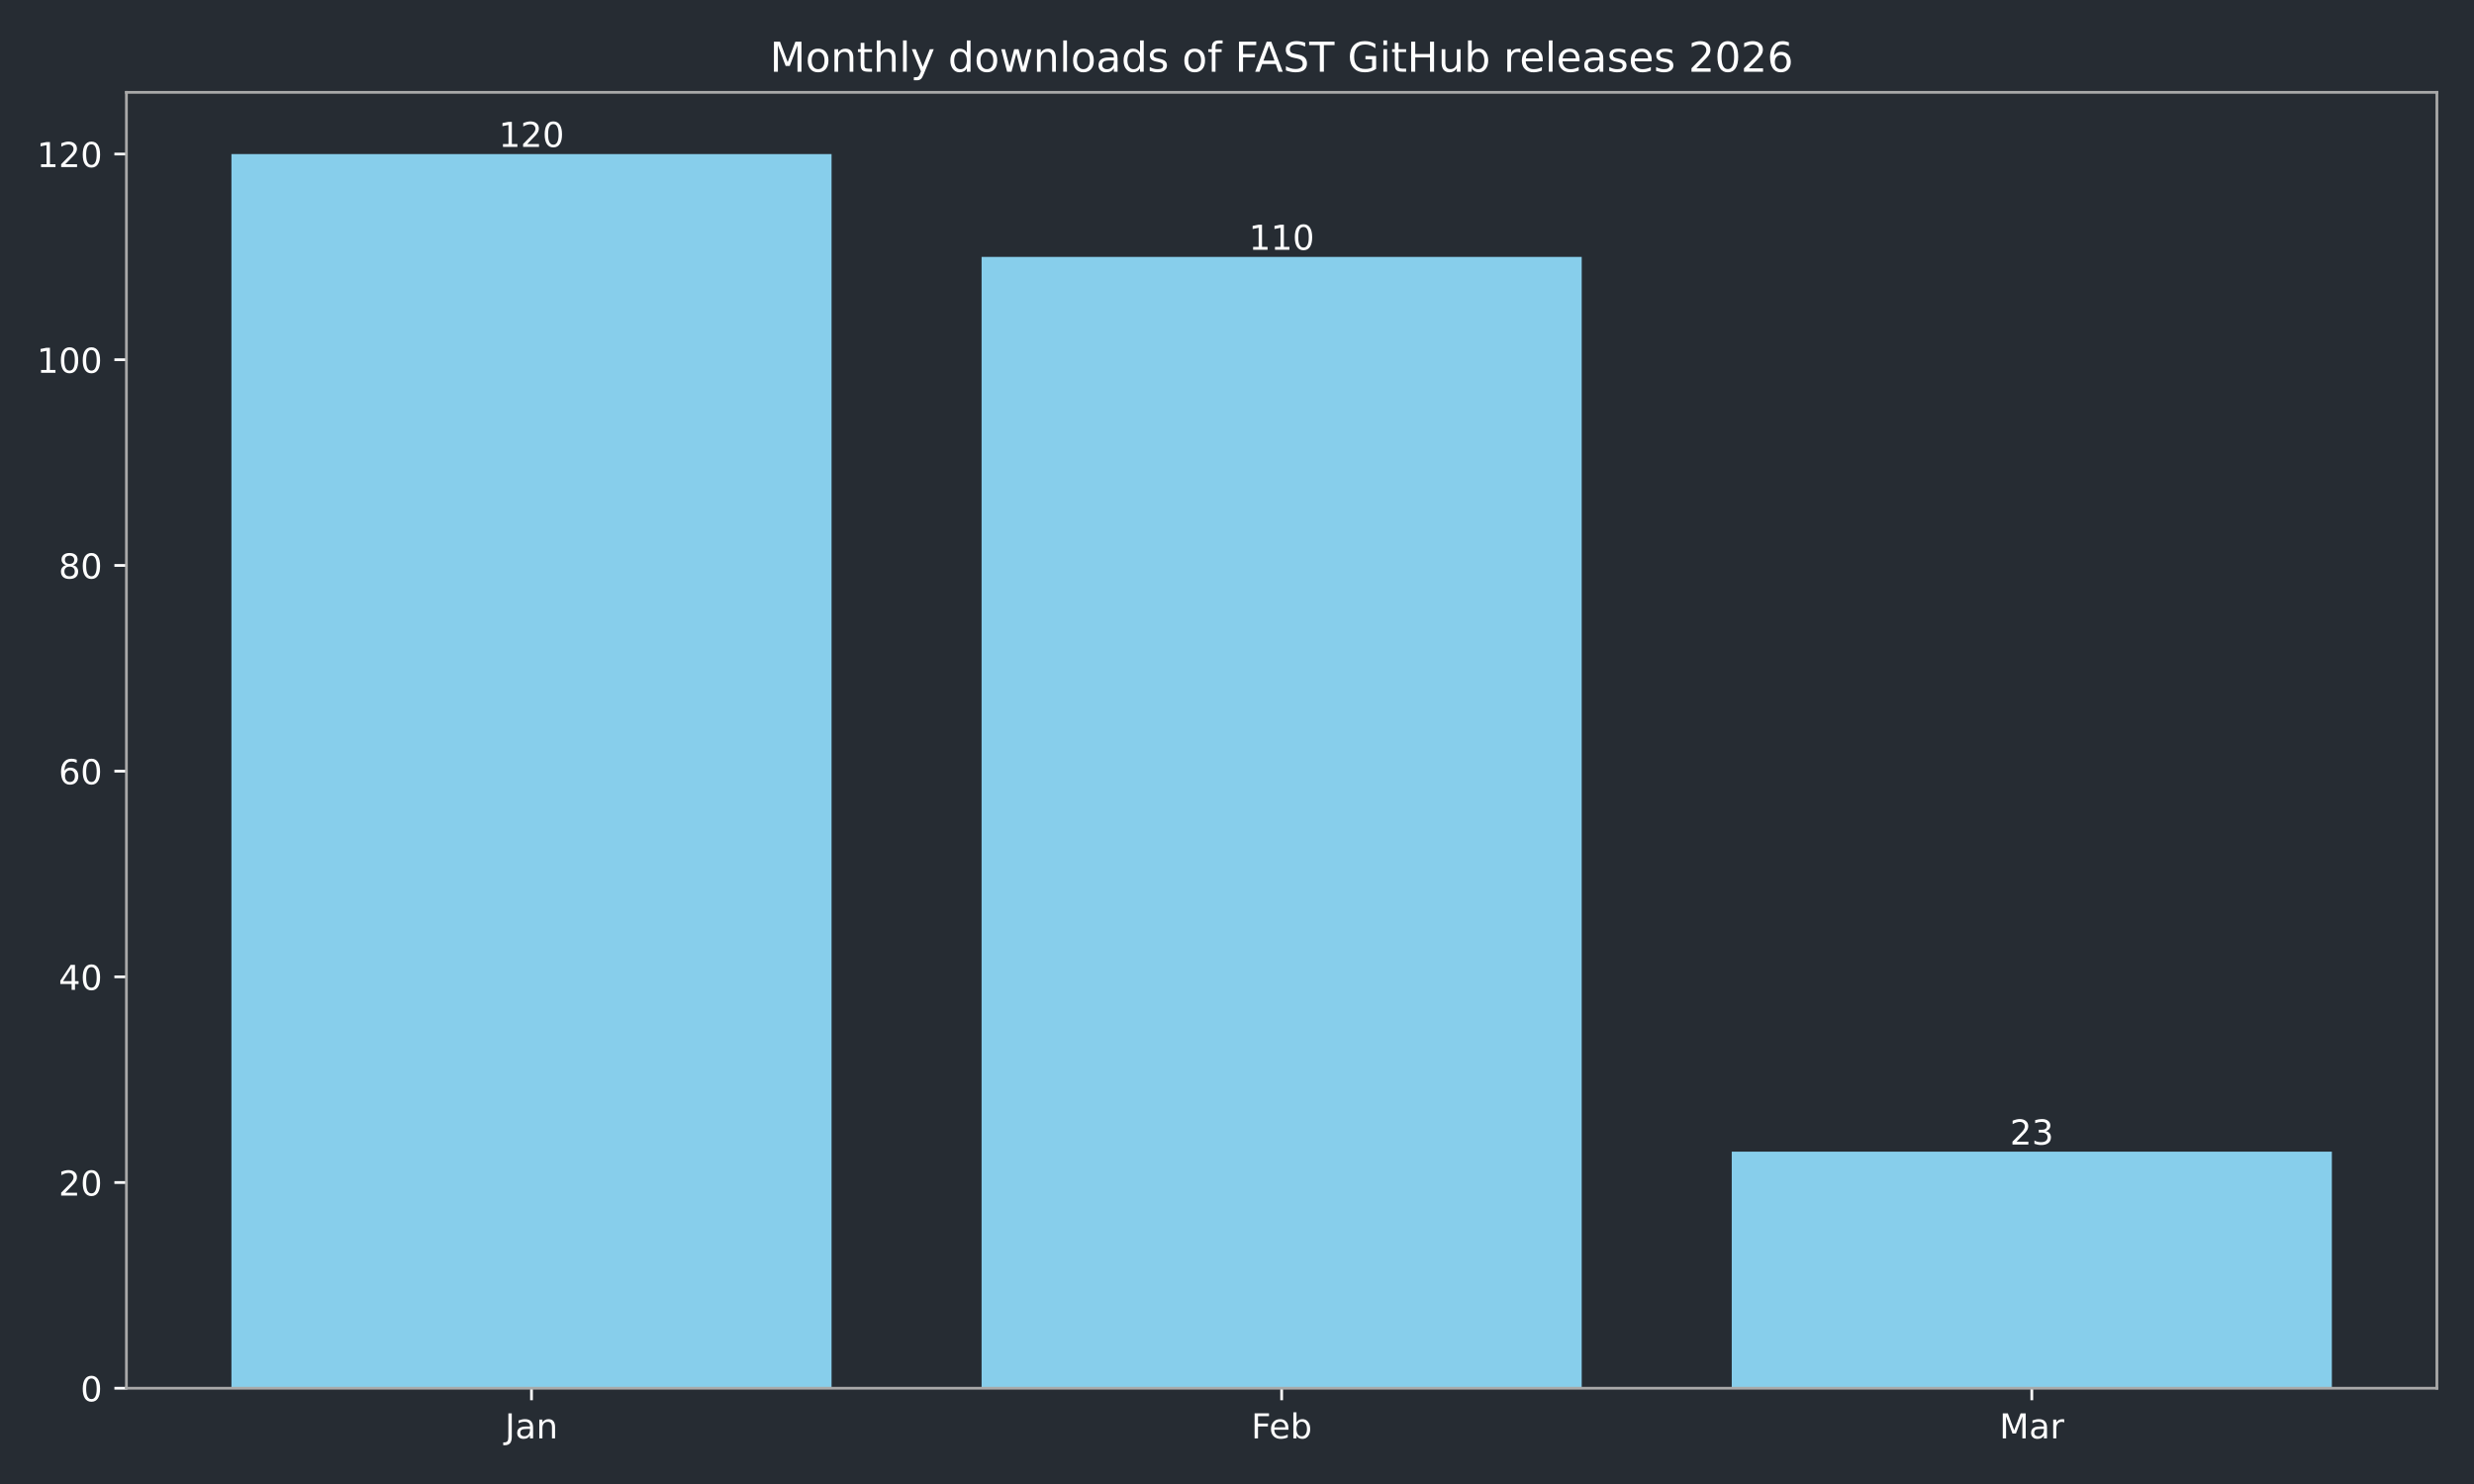
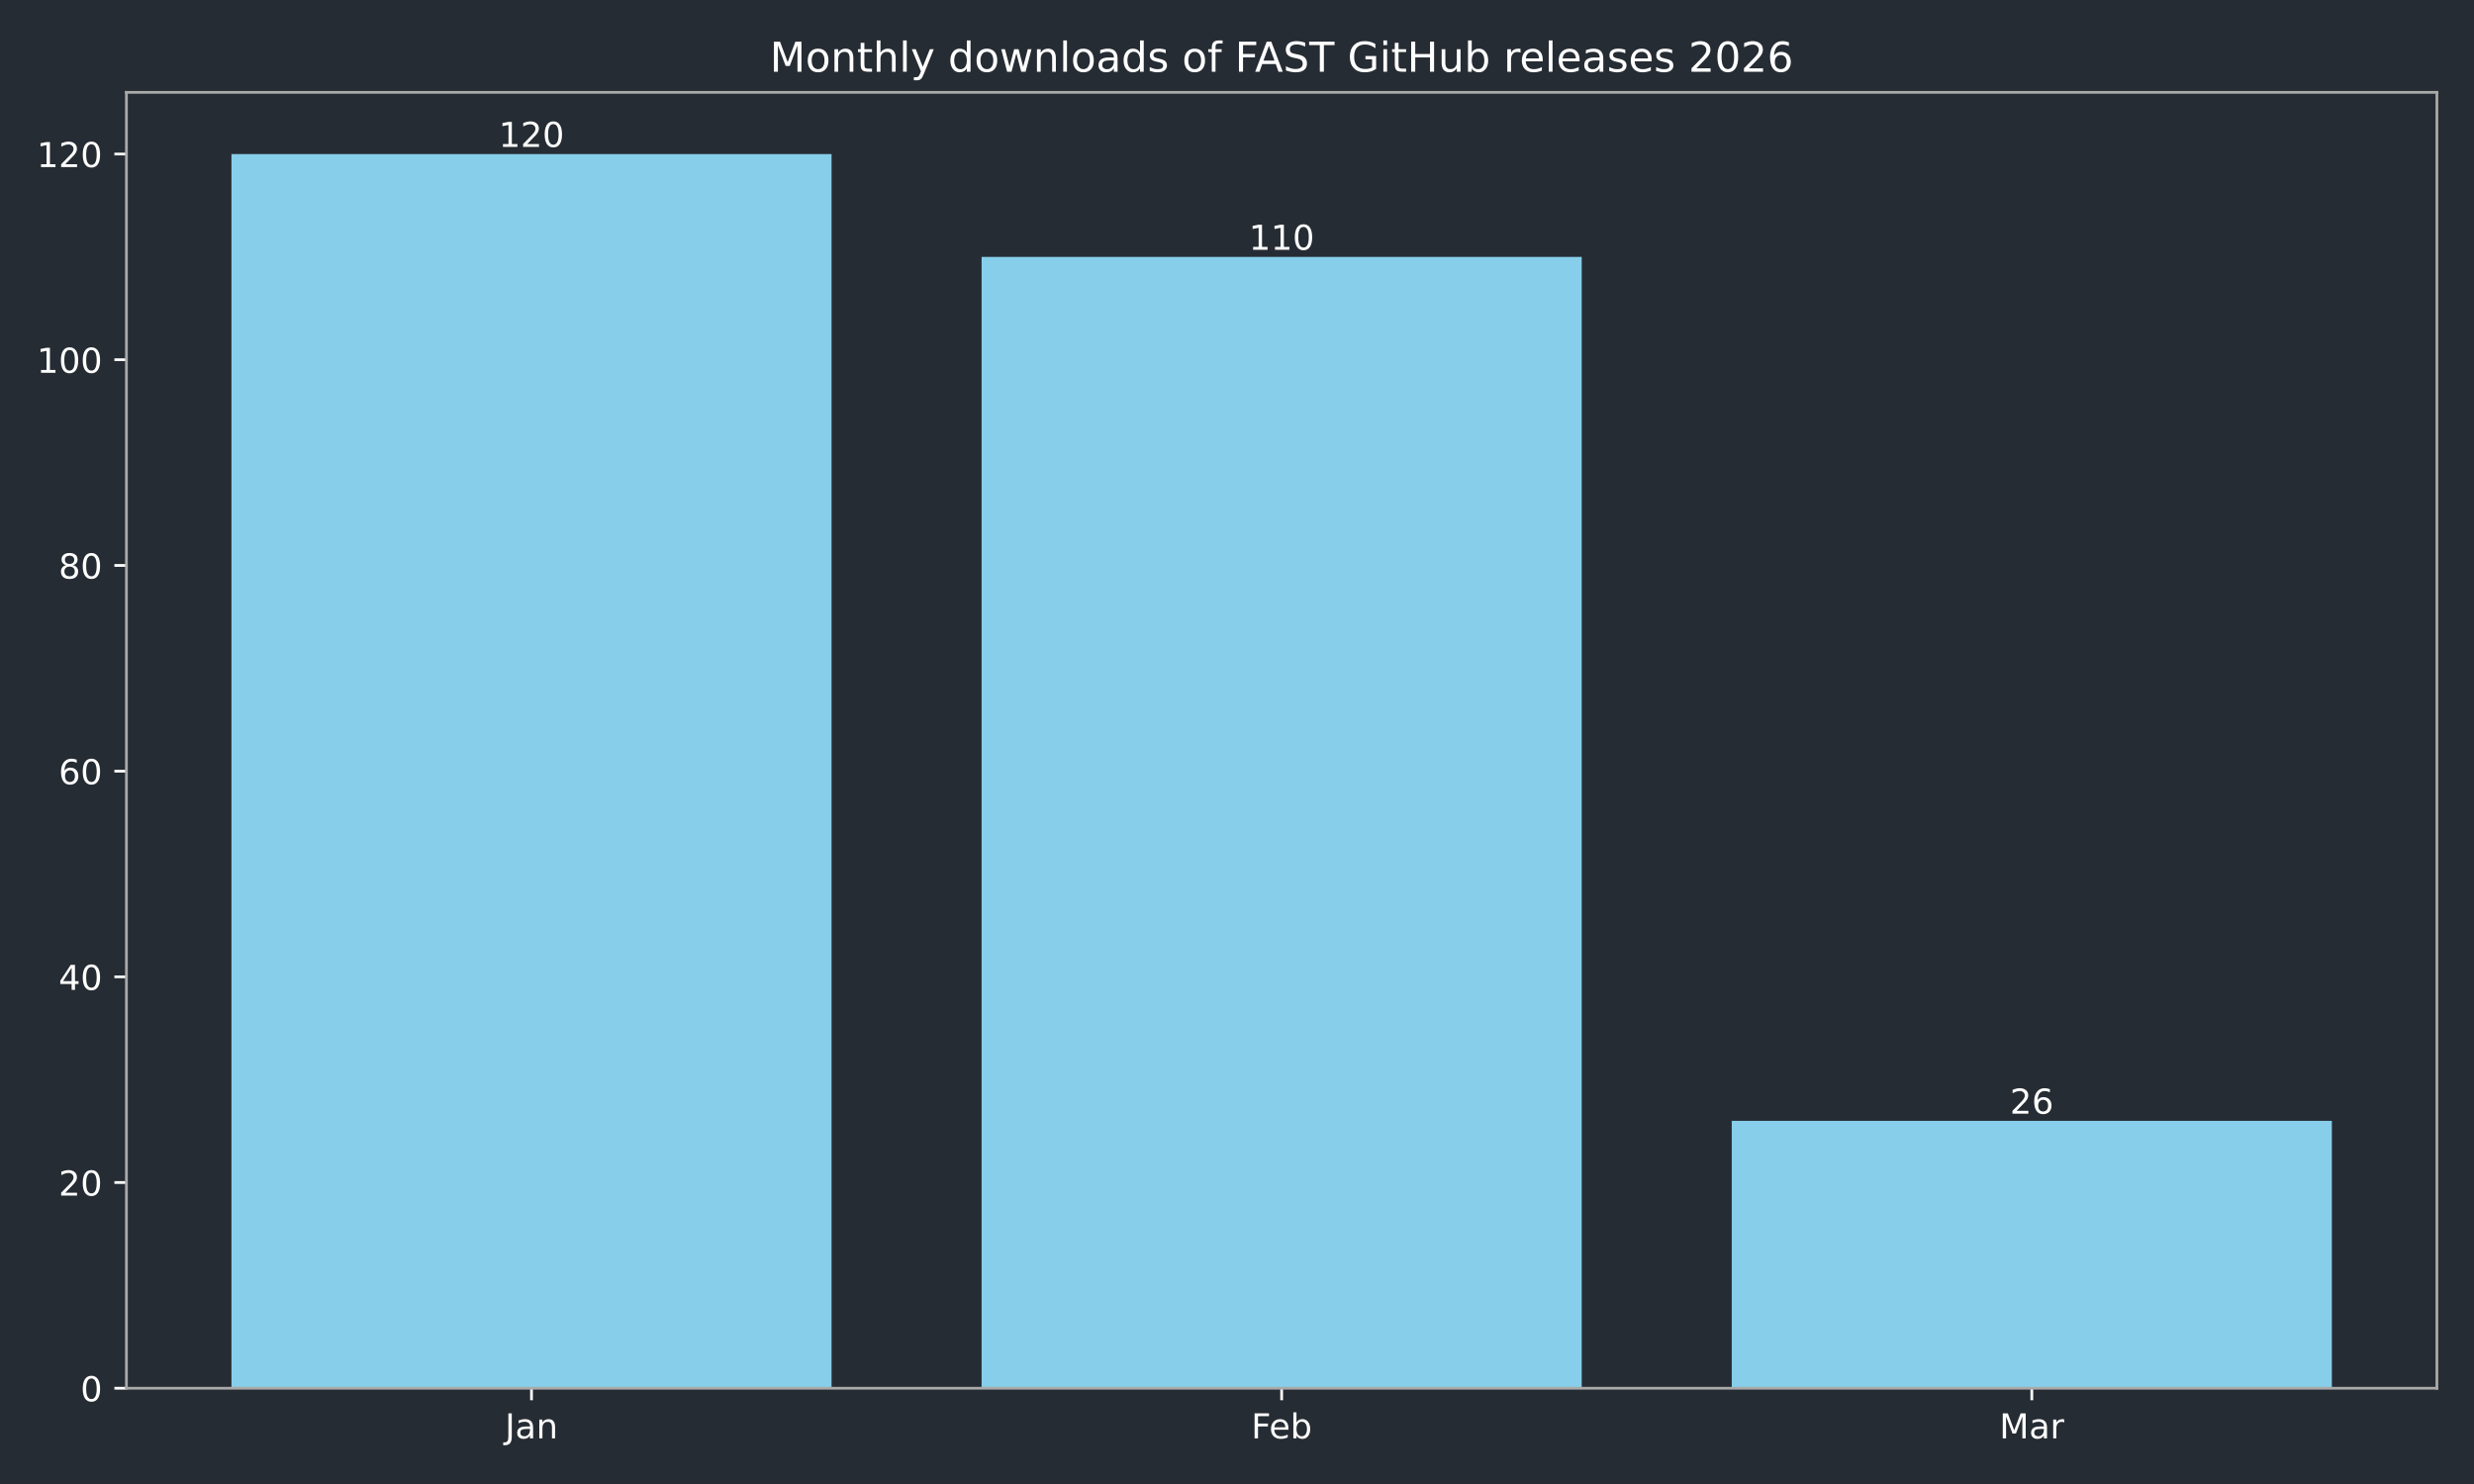
<svg xmlns="http://www.w3.org/2000/svg" xmlns:xlink="http://www.w3.org/1999/xlink" width="720pt" height="432pt" viewBox="0 0 720 432" version="1.1">
  <defs>
    <style type="text/css">*{stroke-linejoin: round; stroke-linecap: butt}</style>
  </defs>
  <g id="figure_1">
    <g id="patch_1">
      <path d="M 0 432  L 720 432  L 720 0  L 0 0  z " style="fill: #262c33" />
    </g>
    <g id="axes_1">
      <g id="patch_2">
        <path d="M 36.79 404.12  L 709.2 404.12  L 709.2 26.88  L 36.79 26.88  z " style="fill: #262c33" />
      </g>
      <g id="patch_3">
-         <path d="M 67.354 404.12  L 242.006 404.12  L 242.006 44.844  L 67.354 44.844  z " clip-path="url(#p5a8e36be93)" style="fill: #87ceeb" />
+         <path d="M 67.354 404.12  L 242.006 404.12  L 242.006 44.844  L 67.354 44.844  z " clip-path="url(#p4dcf4c6f90)" style="fill: #87ceeb" />
      </g>
      <g id="patch_4">
-         <path d="M 285.669 404.12  L 460.321 404.12  L 460.321 74.783  L 285.669 74.783  z " clip-path="url(#p5a8e36be93)" style="fill: #87ceeb" />
+         <path d="M 285.669 404.12  L 460.321 404.12  L 460.321 74.783  L 285.669 74.783  z " clip-path="url(#p4dcf4c6f90)" style="fill: #87ceeb" />
      </g>
      <g id="patch_5">
-         <path d="M 503.984 404.12  L 678.636 404.12  L 678.636 335.259  L 503.984 335.259  z " clip-path="url(#p5a8e36be93)" style="fill: #87ceeb" />
+         <path d="M 503.984 404.12  L 678.636 404.12  L 678.636 326.277  L 503.984 326.277  z " clip-path="url(#p4dcf4c6f90)" style="fill: #87ceeb" />
      </g>
      <g id="matplotlib.axis_1">
        <g id="xtick_1">
          <g id="line2d_1">
            <defs>
-               <path id="mf0d6774979" d="M 0 0  L 0 3.5  " style="stroke: #ffffff; stroke-width: 0.8" />
+               <path id="m6a0baddf5b" d="M 0 0  L 0 3.5  " style="stroke: #ffffff; stroke-width: 0.8" />
            </defs>
            <g>
-               <use xlink:href="#mf0d6774979" x="154.68" y="404.12" style="fill: #ffffff; stroke: #ffffff; stroke-width: 0.8" />
+               <use xlink:href="#m6a0baddf5b" x="154.68" y="404.12" style="fill: #ffffff; stroke: #ffffff; stroke-width: 0.8" />
            </g>
          </g>
          <g id="text_1">
            <g style="fill: #ffffff" transform="translate(146.9723 418.7184) scale(0.1 -0.1)">
              <defs>
                <path id="DejaVuSans-4a" d="M 628 4666  L 1259 4666  L 1259 325  Q 1259 -519 939 -900  Q 619 -1281 -91 -1281  L -331 -1281  L -331 -750  L -134 -750  Q 284 -750 456 -515  Q 628 -281 628 325  L 628 4666  z " transform="scale(0.015625)" />
                <path id="DejaVuSans-61" d="M 2194 1759  Q 1497 1759 1228 1600  Q 959 1441 959 1056  Q 959 750 1161 570  Q 1363 391 1709 391  Q 2188 391 2477 730  Q 2766 1069 2766 1631  L 2766 1759  L 2194 1759  z M 3341 1997  L 3341 0  L 2766 0  L 2766 531  Q 2569 213 2275 61  Q 1981 -91 1556 -91  Q 1019 -91 701 211  Q 384 513 384 1019  Q 384 1609 779 1909  Q 1175 2209 1959 2209  L 2766 2209  L 2766 2266  Q 2766 2663 2505 2880  Q 2244 3097 1772 3097  Q 1472 3097 1187 3025  Q 903 2953 641 2809  L 641 3341  Q 956 3463 1253 3523  Q 1550 3584 1831 3584  Q 2591 3584 2966 3190  Q 3341 2797 3341 1997  z " transform="scale(0.015625)" />
                <path id="DejaVuSans-6e" d="M 3513 2113  L 3513 0  L 2938 0  L 2938 2094  Q 2938 2591 2744 2837  Q 2550 3084 2163 3084  Q 1697 3084 1428 2787  Q 1159 2491 1159 1978  L 1159 0  L 581 0  L 581 3500  L 1159 3500  L 1159 2956  Q 1366 3272 1645 3428  Q 1925 3584 2291 3584  Q 2894 3584 3203 3211  Q 3513 2838 3513 2113  z " transform="scale(0.015625)" />
              </defs>
              <use xlink:href="#DejaVuSans-4a" />
              <use xlink:href="#DejaVuSans-61" transform="translate(29.49219 0)" />
              <use xlink:href="#DejaVuSans-6e" transform="translate(90.77148 0)" />
            </g>
          </g>
        </g>
        <g id="xtick_2">
          <g id="line2d_2">
            <g>
-               <use xlink:href="#mf0d6774979" x="372.995" y="404.12" style="fill: #ffffff; stroke: #ffffff; stroke-width: 0.8" />
+               <use xlink:href="#m6a0baddf5b" x="372.995" y="404.12" style="fill: #ffffff; stroke: #ffffff; stroke-width: 0.8" />
            </g>
          </g>
          <g id="text_2">
            <g style="fill: #ffffff" transform="translate(364.1434 418.7184) scale(0.1 -0.1)">
              <defs>
                <path id="DejaVuSans-46" d="M 628 4666  L 3309 4666  L 3309 4134  L 1259 4134  L 1259 2759  L 3109 2759  L 3109 2228  L 1259 2228  L 1259 0  L 628 0  L 628 4666  z " transform="scale(0.015625)" />
                <path id="DejaVuSans-65" d="M 3597 1894  L 3597 1613  L 953 1613  Q 991 1019 1311 708  Q 1631 397 2203 397  Q 2534 397 2845 478  Q 3156 559 3463 722  L 3463 178  Q 3153 47 2828 -22  Q 2503 -91 2169 -91  Q 1331 -91 842 396  Q 353 884 353 1716  Q 353 2575 817 3079  Q 1281 3584 2069 3584  Q 2775 3584 3186 3129  Q 3597 2675 3597 1894  z M 3022 2063  Q 3016 2534 2758 2815  Q 2500 3097 2075 3097  Q 1594 3097 1305 2825  Q 1016 2553 972 2059  L 3022 2063  z " transform="scale(0.015625)" />
                <path id="DejaVuSans-62" d="M 3116 1747  Q 3116 2381 2855 2742  Q 2594 3103 2138 3103  Q 1681 3103 1420 2742  Q 1159 2381 1159 1747  Q 1159 1113 1420 752  Q 1681 391 2138 391  Q 2594 391 2855 752  Q 3116 1113 3116 1747  z M 1159 2969  Q 1341 3281 1617 3432  Q 1894 3584 2278 3584  Q 2916 3584 3314 3078  Q 3713 2572 3713 1747  Q 3713 922 3314 415  Q 2916 -91 2278 -91  Q 1894 -91 1617 61  Q 1341 213 1159 525  L 1159 0  L 581 0  L 581 4863  L 1159 4863  L 1159 2969  z " transform="scale(0.015625)" />
              </defs>
              <use xlink:href="#DejaVuSans-46" />
              <use xlink:href="#DejaVuSans-65" transform="translate(52.01953 0)" />
              <use xlink:href="#DejaVuSans-62" transform="translate(113.543 0)" />
            </g>
          </g>
        </g>
        <g id="xtick_3">
          <g id="line2d_3">
            <g>
-               <use xlink:href="#mf0d6774979" x="591.31" y="404.12" style="fill: #ffffff; stroke: #ffffff; stroke-width: 0.8" />
+               <use xlink:href="#m6a0baddf5b" x="591.31" y="404.12" style="fill: #ffffff; stroke: #ffffff; stroke-width: 0.8" />
            </g>
          </g>
          <g id="text_3">
            <g style="fill: #ffffff" transform="translate(581.8763 418.7184) scale(0.1 -0.1)">
              <defs>
                <path id="DejaVuSans-4d" d="M 628 4666  L 1569 4666  L 2759 1491  L 3956 4666  L 4897 4666  L 4897 0  L 4281 0  L 4281 4097  L 3078 897  L 2444 897  L 1241 4097  L 1241 0  L 628 0  L 628 4666  z " transform="scale(0.015625)" />
                <path id="DejaVuSans-72" d="M 2631 2963  Q 2534 3019 2420 3045  Q 2306 3072 2169 3072  Q 1681 3072 1420 2755  Q 1159 2438 1159 1844  L 1159 0  L 581 0  L 581 3500  L 1159 3500  L 1159 2956  Q 1341 3275 1631 3429  Q 1922 3584 2338 3584  Q 2397 3584 2469 3576  Q 2541 3569 2628 3553  L 2631 2963  z " transform="scale(0.015625)" />
              </defs>
              <use xlink:href="#DejaVuSans-4d" />
              <use xlink:href="#DejaVuSans-61" transform="translate(86.2793 0)" />
              <use xlink:href="#DejaVuSans-72" transform="translate(147.5586 0)" />
            </g>
          </g>
        </g>
      </g>
      <g id="matplotlib.axis_2">
        <g id="ytick_1">
          <g id="line2d_4">
            <defs>
-               <path id="mf8863a1b2d" d="M 0 0  L -3.5 0  " style="stroke: #ffffff; stroke-width: 0.8" />
+               <path id="m607f03ceea" d="M 0 0  L -3.5 0  " style="stroke: #ffffff; stroke-width: 0.8" />
            </defs>
            <g>
-               <use xlink:href="#mf8863a1b2d" x="36.79" y="404.12" style="fill: #ffffff; stroke: #ffffff; stroke-width: 0.8" />
+               <use xlink:href="#m607f03ceea" x="36.79" y="404.12" style="fill: #ffffff; stroke: #ffffff; stroke-width: 0.8" />
            </g>
          </g>
          <g id="text_4">
            <g style="fill: #ffffff" transform="translate(23.4275 407.9192) scale(0.1 -0.1)">
              <defs>
                <path id="DejaVuSans-30" d="M 2034 4250  Q 1547 4250 1301 3770  Q 1056 3291 1056 2328  Q 1056 1369 1301 889  Q 1547 409 2034 409  Q 2525 409 2770 889  Q 3016 1369 3016 2328  Q 3016 3291 2770 3770  Q 2525 4250 2034 4250  z M 2034 4750  Q 2819 4750 3233 4129  Q 3647 3509 3647 2328  Q 3647 1150 3233 529  Q 2819 -91 2034 -91  Q 1250 -91 836 529  Q 422 1150 422 2328  Q 422 3509 836 4129  Q 1250 4750 2034 4750  z " transform="scale(0.015625)" />
              </defs>
              <use xlink:href="#DejaVuSans-30" />
            </g>
          </g>
        </g>
        <g id="ytick_2">
          <g id="line2d_5">
            <g>
-               <use xlink:href="#mf8863a1b2d" x="36.79" y="344.241" style="fill: #ffffff; stroke: #ffffff; stroke-width: 0.8" />
+               <use xlink:href="#m607f03ceea" x="36.79" y="344.241" style="fill: #ffffff; stroke: #ffffff; stroke-width: 0.8" />
            </g>
          </g>
          <g id="text_5">
            <g style="fill: #ffffff" transform="translate(17.065 348.0399) scale(0.1 -0.1)">
              <defs>
                <path id="DejaVuSans-32" d="M 1228 531  L 3431 531  L 3431 0  L 469 0  L 469 531  Q 828 903 1448 1529  Q 2069 2156 2228 2338  Q 2531 2678 2651 2914  Q 2772 3150 2772 3378  Q 2772 3750 2511 3984  Q 2250 4219 1831 4219  Q 1534 4219 1204 4116  Q 875 4013 500 3803  L 500 4441  Q 881 4594 1212 4672  Q 1544 4750 1819 4750  Q 2544 4750 2975 4387  Q 3406 4025 3406 3419  Q 3406 3131 3298 2873  Q 3191 2616 2906 2266  Q 2828 2175 2409 1742  Q 1991 1309 1228 531  z " transform="scale(0.015625)" />
              </defs>
              <use xlink:href="#DejaVuSans-32" />
              <use xlink:href="#DejaVuSans-30" transform="translate(63.62305 0)" />
            </g>
          </g>
        </g>
        <g id="ytick_3">
          <g id="line2d_6">
            <g>
-               <use xlink:href="#mf8863a1b2d" x="36.79" y="284.361" style="fill: #ffffff; stroke: #ffffff; stroke-width: 0.8" />
+               <use xlink:href="#m607f03ceea" x="36.79" y="284.361" style="fill: #ffffff; stroke: #ffffff; stroke-width: 0.8" />
            </g>
          </g>
          <g id="text_6">
            <g style="fill: #ffffff" transform="translate(17.065 288.1605) scale(0.1 -0.1)">
              <defs>
                <path id="DejaVuSans-34" d="M 2419 4116  L 825 1625  L 2419 1625  L 2419 4116  z M 2253 4666  L 3047 4666  L 3047 1625  L 3713 1625  L 3713 1100  L 3047 1100  L 3047 0  L 2419 0  L 2419 1100  L 313 1100  L 313 1709  L 2253 4666  z " transform="scale(0.015625)" />
              </defs>
              <use xlink:href="#DejaVuSans-34" />
              <use xlink:href="#DejaVuSans-30" transform="translate(63.62305 0)" />
            </g>
          </g>
        </g>
        <g id="ytick_4">
          <g id="line2d_7">
            <g>
-               <use xlink:href="#mf8863a1b2d" x="36.79" y="224.482" style="fill: #ffffff; stroke: #ffffff; stroke-width: 0.8" />
+               <use xlink:href="#m607f03ceea" x="36.79" y="224.482" style="fill: #ffffff; stroke: #ffffff; stroke-width: 0.8" />
            </g>
          </g>
          <g id="text_7">
            <g style="fill: #ffffff" transform="translate(17.065 228.2811) scale(0.1 -0.1)">
              <defs>
                <path id="DejaVuSans-36" d="M 2113 2584  Q 1688 2584 1439 2293  Q 1191 2003 1191 1497  Q 1191 994 1439 701  Q 1688 409 2113 409  Q 2538 409 2786 701  Q 3034 994 3034 1497  Q 3034 2003 2786 2293  Q 2538 2584 2113 2584  z M 3366 4563  L 3366 3988  Q 3128 4100 2886 4159  Q 2644 4219 2406 4219  Q 1781 4219 1451 3797  Q 1122 3375 1075 2522  Q 1259 2794 1537 2939  Q 1816 3084 2150 3084  Q 2853 3084 3261 2657  Q 3669 2231 3669 1497  Q 3669 778 3244 343  Q 2819 -91 2113 -91  Q 1303 -91 875 529  Q 447 1150 447 2328  Q 447 3434 972 4092  Q 1497 4750 2381 4750  Q 2619 4750 2861 4703  Q 3103 4656 3366 4563  z " transform="scale(0.015625)" />
              </defs>
              <use xlink:href="#DejaVuSans-36" />
              <use xlink:href="#DejaVuSans-30" transform="translate(63.62305 0)" />
            </g>
          </g>
        </g>
        <g id="ytick_5">
          <g id="line2d_8">
            <g>
-               <use xlink:href="#mf8863a1b2d" x="36.79" y="164.603" style="fill: #ffffff; stroke: #ffffff; stroke-width: 0.8" />
+               <use xlink:href="#m607f03ceea" x="36.79" y="164.603" style="fill: #ffffff; stroke: #ffffff; stroke-width: 0.8" />
            </g>
          </g>
          <g id="text_8">
            <g style="fill: #ffffff" transform="translate(17.065 168.4018) scale(0.1 -0.1)">
              <defs>
                <path id="DejaVuSans-38" d="M 2034 2216  Q 1584 2216 1326 1975  Q 1069 1734 1069 1313  Q 1069 891 1326 650  Q 1584 409 2034 409  Q 2484 409 2743 651  Q 3003 894 3003 1313  Q 3003 1734 2745 1975  Q 2488 2216 2034 2216  z M 1403 2484  Q 997 2584 770 2862  Q 544 3141 544 3541  Q 544 4100 942 4425  Q 1341 4750 2034 4750  Q 2731 4750 3128 4425  Q 3525 4100 3525 3541  Q 3525 3141 3298 2862  Q 3072 2584 2669 2484  Q 3125 2378 3379 2068  Q 3634 1759 3634 1313  Q 3634 634 3220 271  Q 2806 -91 2034 -91  Q 1263 -91 848 271  Q 434 634 434 1313  Q 434 1759 690 2068  Q 947 2378 1403 2484  z M 1172 3481  Q 1172 3119 1398 2916  Q 1625 2713 2034 2713  Q 2441 2713 2670 2916  Q 2900 3119 2900 3481  Q 2900 3844 2670 4047  Q 2441 4250 2034 4250  Q 1625 4250 1398 4047  Q 1172 3844 1172 3481  z " transform="scale(0.015625)" />
              </defs>
              <use xlink:href="#DejaVuSans-38" />
              <use xlink:href="#DejaVuSans-30" transform="translate(63.62305 0)" />
            </g>
          </g>
        </g>
        <g id="ytick_6">
          <g id="line2d_9">
            <g>
-               <use xlink:href="#mf8863a1b2d" x="36.79" y="104.723" style="fill: #ffffff; stroke: #ffffff; stroke-width: 0.8" />
+               <use xlink:href="#m607f03ceea" x="36.79" y="104.723" style="fill: #ffffff; stroke: #ffffff; stroke-width: 0.8" />
            </g>
          </g>
          <g id="text_9">
            <g style="fill: #ffffff" transform="translate(10.7025 108.5224) scale(0.1 -0.1)">
              <defs>
                <path id="DejaVuSans-31" d="M 794 531  L 1825 531  L 1825 4091  L 703 3866  L 703 4441  L 1819 4666  L 2450 4666  L 2450 531  L 3481 531  L 3481 0  L 794 0  L 794 531  z " transform="scale(0.015625)" />
              </defs>
              <use xlink:href="#DejaVuSans-31" />
              <use xlink:href="#DejaVuSans-30" transform="translate(63.62305 0)" />
              <use xlink:href="#DejaVuSans-30" transform="translate(127.2461 0)" />
            </g>
          </g>
        </g>
        <g id="ytick_7">
          <g id="line2d_10">
            <g>
-               <use xlink:href="#mf8863a1b2d" x="36.79" y="44.844" style="fill: #ffffff; stroke: #ffffff; stroke-width: 0.8" />
+               <use xlink:href="#m607f03ceea" x="36.79" y="44.844" style="fill: #ffffff; stroke: #ffffff; stroke-width: 0.8" />
            </g>
          </g>
          <g id="text_10">
            <g style="fill: #ffffff" transform="translate(10.7025 48.64303) scale(0.1 -0.1)">
              <use xlink:href="#DejaVuSans-31" />
              <use xlink:href="#DejaVuSans-32" transform="translate(63.62305 0)" />
              <use xlink:href="#DejaVuSans-30" transform="translate(127.2461 0)" />
            </g>
          </g>
        </g>
      </g>
      <g id="patch_6">
        <path d="M 36.79 404.12  L 36.79 26.88  " style="fill: none; stroke: #a9a9a9; stroke-width: 0.8; stroke-linejoin: miter; stroke-linecap: square" />
      </g>
      <g id="patch_7">
        <path d="M 709.2 404.12  L 709.2 26.88  " style="fill: none; stroke: #a9a9a9; stroke-width: 0.8; stroke-linejoin: miter; stroke-linecap: square" />
      </g>
      <g id="patch_8">
        <path d="M 36.79 404.12  L 709.2 404.12  " style="fill: none; stroke: #a9a9a9; stroke-width: 0.8; stroke-linejoin: miter; stroke-linecap: square" />
      </g>
      <g id="patch_9">
        <path d="M 36.79 26.88  L 709.2 26.88  " style="fill: none; stroke: #a9a9a9; stroke-width: 0.8; stroke-linejoin: miter; stroke-linecap: square" />
      </g>
      <g id="text_11">
        <g style="fill: #ffffff" transform="translate(145.1363 42.76412) scale(0.1 -0.1)">
          <use xlink:href="#DejaVuSans-31" />
          <use xlink:href="#DejaVuSans-32" transform="translate(63.62305 0)" />
          <use xlink:href="#DejaVuSans-30" transform="translate(127.2461 0)" />
        </g>
      </g>
      <g id="text_12">
        <g style="fill: #ffffff" transform="translate(363.4513 72.70381) scale(0.1 -0.1)">
          <use xlink:href="#DejaVuSans-31" />
          <use xlink:href="#DejaVuSans-31" transform="translate(63.62305 0)" />
          <use xlink:href="#DejaVuSans-30" transform="translate(127.2461 0)" />
        </g>
      </g>
      <g id="text_13">
-         <g style="fill: #ffffff" transform="translate(584.9474 333.179) scale(0.1 -0.1)">
-           <defs>
-             <path id="DejaVuSans-33" d="M 2597 2516  Q 3050 2419 3304 2112  Q 3559 1806 3559 1356  Q 3559 666 3084 287  Q 2609 -91 1734 -91  Q 1441 -91 1130 -33  Q 819 25 488 141  L 488 750  Q 750 597 1062 519  Q 1375 441 1716 441  Q 2309 441 2620 675  Q 2931 909 2931 1356  Q 2931 1769 2642 2001  Q 2353 2234 1838 2234  L 1294 2234  L 1294 2753  L 1863 2753  Q 2328 2753 2575 2939  Q 2822 3125 2822 3475  Q 2822 3834 2567 4026  Q 2313 4219 1838 4219  Q 1578 4219 1281 4162  Q 984 4106 628 3988  L 628 4550  Q 988 4650 1302 4700  Q 1616 4750 1894 4750  Q 2613 4750 3031 4423  Q 3450 4097 3450 3541  Q 3450 3153 3228 2886  Q 3006 2619 2597 2516  z " transform="scale(0.015625)" />
-           </defs>
+         <g style="fill: #ffffff" transform="translate(584.9474 324.1971) scale(0.1 -0.1)">
          <use xlink:href="#DejaVuSans-32" />
-           <use xlink:href="#DejaVuSans-33" transform="translate(63.62305 0)" />
+           <use xlink:href="#DejaVuSans-36" transform="translate(63.62305 0)" />
        </g>
      </g>
      <g id="text_14">
        <g style="fill: #ffffff" transform="translate(224.0619 20.88) scale(0.12 -0.12)">
          <defs>
            <path id="DejaVuSans-6f" d="M 1959 3097  Q 1497 3097 1228 2736  Q 959 2375 959 1747  Q 959 1119 1226 758  Q 1494 397 1959 397  Q 2419 397 2687 759  Q 2956 1122 2956 1747  Q 2956 2369 2687 2733  Q 2419 3097 1959 3097  z M 1959 3584  Q 2709 3584 3137 3096  Q 3566 2609 3566 1747  Q 3566 888 3137 398  Q 2709 -91 1959 -91  Q 1206 -91 779 398  Q 353 888 353 1747  Q 353 2609 779 3096  Q 1206 3584 1959 3584  z " transform="scale(0.015625)" />
            <path id="DejaVuSans-74" d="M 1172 4494  L 1172 3500  L 2356 3500  L 2356 3053  L 1172 3053  L 1172 1153  Q 1172 725 1289 603  Q 1406 481 1766 481  L 2356 481  L 2356 0  L 1766 0  Q 1100 0 847 248  Q 594 497 594 1153  L 594 3053  L 172 3053  L 172 3500  L 594 3500  L 594 4494  L 1172 4494  z " transform="scale(0.015625)" />
            <path id="DejaVuSans-68" d="M 3513 2113  L 3513 0  L 2938 0  L 2938 2094  Q 2938 2591 2744 2837  Q 2550 3084 2163 3084  Q 1697 3084 1428 2787  Q 1159 2491 1159 1978  L 1159 0  L 581 0  L 581 4863  L 1159 4863  L 1159 2956  Q 1366 3272 1645 3428  Q 1925 3584 2291 3584  Q 2894 3584 3203 3211  Q 3513 2838 3513 2113  z " transform="scale(0.015625)" />
            <path id="DejaVuSans-6c" d="M 603 4863  L 1178 4863  L 1178 0  L 603 0  L 603 4863  z " transform="scale(0.015625)" />
            <path id="DejaVuSans-79" d="M 2059 -325  Q 1816 -950 1584 -1140  Q 1353 -1331 966 -1331  L 506 -1331  L 506 -850  L 844 -850  Q 1081 -850 1212 -737  Q 1344 -625 1503 -206  L 1606 56  L 191 3500  L 800 3500  L 1894 763  L 2988 3500  L 3597 3500  L 2059 -325  z " transform="scale(0.015625)" />
            <path id="DejaVuSans-20" transform="scale(0.015625)" />
            <path id="DejaVuSans-64" d="M 2906 2969  L 2906 4863  L 3481 4863  L 3481 0  L 2906 0  L 2906 525  Q 2725 213 2448 61  Q 2172 -91 1784 -91  Q 1150 -91 751 415  Q 353 922 353 1747  Q 353 2572 751 3078  Q 1150 3584 1784 3584  Q 2172 3584 2448 3432  Q 2725 3281 2906 2969  z M 947 1747  Q 947 1113 1208 752  Q 1469 391 1925 391  Q 2381 391 2643 752  Q 2906 1113 2906 1747  Q 2906 2381 2643 2742  Q 2381 3103 1925 3103  Q 1469 3103 1208 2742  Q 947 2381 947 1747  z " transform="scale(0.015625)" />
            <path id="DejaVuSans-77" d="M 269 3500  L 844 3500  L 1563 769  L 2278 3500  L 2956 3500  L 3675 769  L 4391 3500  L 4966 3500  L 4050 0  L 3372 0  L 2619 2869  L 1863 0  L 1184 0  L 269 3500  z " transform="scale(0.015625)" />
            <path id="DejaVuSans-73" d="M 2834 3397  L 2834 2853  Q 2591 2978 2328 3040  Q 2066 3103 1784 3103  Q 1356 3103 1142 2972  Q 928 2841 928 2578  Q 928 2378 1081 2264  Q 1234 2150 1697 2047  L 1894 2003  Q 2506 1872 2764 1633  Q 3022 1394 3022 966  Q 3022 478 2636 193  Q 2250 -91 1575 -91  Q 1294 -91 989 -36  Q 684 19 347 128  L 347 722  Q 666 556 975 473  Q 1284 391 1588 391  Q 1994 391 2212 530  Q 2431 669 2431 922  Q 2431 1156 2273 1281  Q 2116 1406 1581 1522  L 1381 1569  Q 847 1681 609 1914  Q 372 2147 372 2553  Q 372 3047 722 3315  Q 1072 3584 1716 3584  Q 2034 3584 2315 3537  Q 2597 3491 2834 3397  z " transform="scale(0.015625)" />
            <path id="DejaVuSans-66" d="M 2375 4863  L 2375 4384  L 1825 4384  Q 1516 4384 1395 4259  Q 1275 4134 1275 3809  L 1275 3500  L 2222 3500  L 2222 3053  L 1275 3053  L 1275 0  L 697 0  L 697 3053  L 147 3053  L 147 3500  L 697 3500  L 697 3744  Q 697 4328 969 4595  Q 1241 4863 1831 4863  L 2375 4863  z " transform="scale(0.015625)" />
            <path id="DejaVuSans-41" d="M 2188 4044  L 1331 1722  L 3047 1722  L 2188 4044  z M 1831 4666  L 2547 4666  L 4325 0  L 3669 0  L 3244 1197  L 1141 1197  L 716 0  L 50 0  L 1831 4666  z " transform="scale(0.015625)" />
            <path id="DejaVuSans-53" d="M 3425 4513  L 3425 3897  Q 3066 4069 2747 4153  Q 2428 4238 2131 4238  Q 1616 4238 1336 4038  Q 1056 3838 1056 3469  Q 1056 3159 1242 3001  Q 1428 2844 1947 2747  L 2328 2669  Q 3034 2534 3370 2195  Q 3706 1856 3706 1288  Q 3706 609 3251 259  Q 2797 -91 1919 -91  Q 1588 -91 1214 -16  Q 841 59 441 206  L 441 856  Q 825 641 1194 531  Q 1563 422 1919 422  Q 2459 422 2753 634  Q 3047 847 3047 1241  Q 3047 1584 2836 1778  Q 2625 1972 2144 2069  L 1759 2144  Q 1053 2284 737 2584  Q 422 2884 422 3419  Q 422 4038 858 4394  Q 1294 4750 2059 4750  Q 2388 4750 2728 4690  Q 3069 4631 3425 4513  z " transform="scale(0.015625)" />
            <path id="DejaVuSans-54" d="M -19 4666  L 3928 4666  L 3928 4134  L 2272 4134  L 2272 0  L 1638 0  L 1638 4134  L -19 4134  L -19 4666  z " transform="scale(0.015625)" />
            <path id="DejaVuSans-47" d="M 3809 666  L 3809 1919  L 2778 1919  L 2778 2438  L 4434 2438  L 4434 434  Q 4069 175 3628 42  Q 3188 -91 2688 -91  Q 1594 -91 976 548  Q 359 1188 359 2328  Q 359 3472 976 4111  Q 1594 4750 2688 4750  Q 3144 4750 3555 4637  Q 3966 4525 4313 4306  L 4313 3634  Q 3963 3931 3569 4081  Q 3175 4231 2741 4231  Q 1884 4231 1454 3753  Q 1025 3275 1025 2328  Q 1025 1384 1454 906  Q 1884 428 2741 428  Q 3075 428 3337 486  Q 3600 544 3809 666  z " transform="scale(0.015625)" />
            <path id="DejaVuSans-69" d="M 603 3500  L 1178 3500  L 1178 0  L 603 0  L 603 3500  z M 603 4863  L 1178 4863  L 1178 4134  L 603 4134  L 603 4863  z " transform="scale(0.015625)" />
            <path id="DejaVuSans-48" d="M 628 4666  L 1259 4666  L 1259 2753  L 3553 2753  L 3553 4666  L 4184 4666  L 4184 0  L 3553 0  L 3553 2222  L 1259 2222  L 1259 0  L 628 0  L 628 4666  z " transform="scale(0.015625)" />
            <path id="DejaVuSans-75" d="M 544 1381  L 544 3500  L 1119 3500  L 1119 1403  Q 1119 906 1312 657  Q 1506 409 1894 409  Q 2359 409 2629 706  Q 2900 1003 2900 1516  L 2900 3500  L 3475 3500  L 3475 0  L 2900 0  L 2900 538  Q 2691 219 2414 64  Q 2138 -91 1772 -91  Q 1169 -91 856 284  Q 544 659 544 1381  z M 1991 3584  L 1991 3584  z " transform="scale(0.015625)" />
          </defs>
          <use xlink:href="#DejaVuSans-4d" />
          <use xlink:href="#DejaVuSans-6f" transform="translate(86.2793 0)" />
          <use xlink:href="#DejaVuSans-6e" transform="translate(147.4609 0)" />
          <use xlink:href="#DejaVuSans-74" transform="translate(210.8398 0)" />
          <use xlink:href="#DejaVuSans-68" transform="translate(250.0488 0)" />
          <use xlink:href="#DejaVuSans-6c" transform="translate(313.4277 0)" />
          <use xlink:href="#DejaVuSans-79" transform="translate(341.2109 0)" />
          <use xlink:href="#DejaVuSans-20" transform="translate(400.3906 0)" />
          <use xlink:href="#DejaVuSans-64" transform="translate(432.1777 0)" />
          <use xlink:href="#DejaVuSans-6f" transform="translate(495.6543 0)" />
          <use xlink:href="#DejaVuSans-77" transform="translate(556.8359 0)" />
          <use xlink:href="#DejaVuSans-6e" transform="translate(638.623 0)" />
          <use xlink:href="#DejaVuSans-6c" transform="translate(702.002 0)" />
          <use xlink:href="#DejaVuSans-6f" transform="translate(729.7852 0)" />
          <use xlink:href="#DejaVuSans-61" transform="translate(790.9668 0)" />
          <use xlink:href="#DejaVuSans-64" transform="translate(852.2461 0)" />
          <use xlink:href="#DejaVuSans-73" transform="translate(915.7227 0)" />
          <use xlink:href="#DejaVuSans-20" transform="translate(967.8223 0)" />
          <use xlink:href="#DejaVuSans-6f" transform="translate(999.6094 0)" />
          <use xlink:href="#DejaVuSans-66" transform="translate(1060.791 0)" />
          <use xlink:href="#DejaVuSans-20" transform="translate(1095.996 0)" />
          <use xlink:href="#DejaVuSans-46" transform="translate(1127.783 0)" />
          <use xlink:href="#DejaVuSans-41" transform="translate(1176.178 0)" />
          <use xlink:href="#DejaVuSans-53" transform="translate(1244.586 0)" />
          <use xlink:href="#DejaVuSans-54" transform="translate(1308.062 0)" />
          <use xlink:href="#DejaVuSans-20" transform="translate(1369.146 0)" />
          <use xlink:href="#DejaVuSans-47" transform="translate(1400.934 0)" />
          <use xlink:href="#DejaVuSans-69" transform="translate(1478.424 0)" />
          <use xlink:href="#DejaVuSans-74" transform="translate(1506.207 0)" />
          <use xlink:href="#DejaVuSans-48" transform="translate(1545.416 0)" />
          <use xlink:href="#DejaVuSans-75" transform="translate(1620.611 0)" />
          <use xlink:href="#DejaVuSans-62" transform="translate(1683.99 0)" />
          <use xlink:href="#DejaVuSans-20" transform="translate(1747.467 0)" />
          <use xlink:href="#DejaVuSans-72" transform="translate(1779.254 0)" />
          <use xlink:href="#DejaVuSans-65" transform="translate(1818.117 0)" />
          <use xlink:href="#DejaVuSans-6c" transform="translate(1879.641 0)" />
          <use xlink:href="#DejaVuSans-65" transform="translate(1907.424 0)" />
          <use xlink:href="#DejaVuSans-61" transform="translate(1968.947 0)" />
          <use xlink:href="#DejaVuSans-73" transform="translate(2030.227 0)" />
          <use xlink:href="#DejaVuSans-65" transform="translate(2082.326 0)" />
          <use xlink:href="#DejaVuSans-73" transform="translate(2143.85 0)" />
          <use xlink:href="#DejaVuSans-20" transform="translate(2195.949 0)" />
          <use xlink:href="#DejaVuSans-32" transform="translate(2227.736 0)" />
          <use xlink:href="#DejaVuSans-30" transform="translate(2291.359 0)" />
          <use xlink:href="#DejaVuSans-32" transform="translate(2354.982 0)" />
          <use xlink:href="#DejaVuSans-36" transform="translate(2418.605 0)" />
        </g>
      </g>
    </g>
  </g>
  <defs>
-     <clipPath id="p5a8e36be93">
+     <clipPath id="p4dcf4c6f90">
      <rect x="36.79" y="26.88" width="672.41" height="377.24" />
    </clipPath>
  </defs>
</svg>
